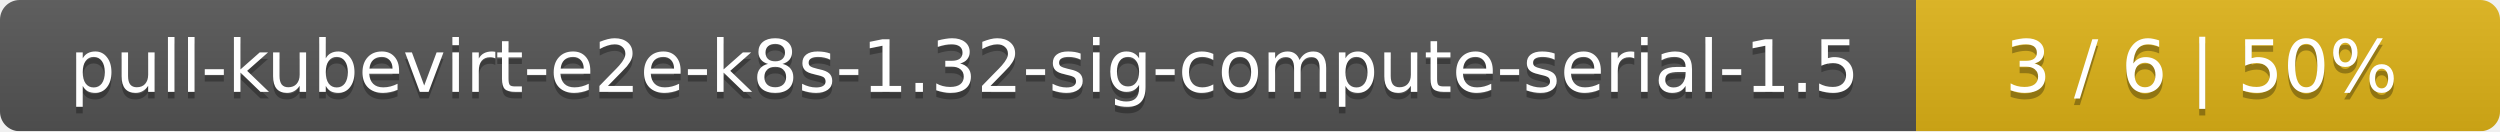
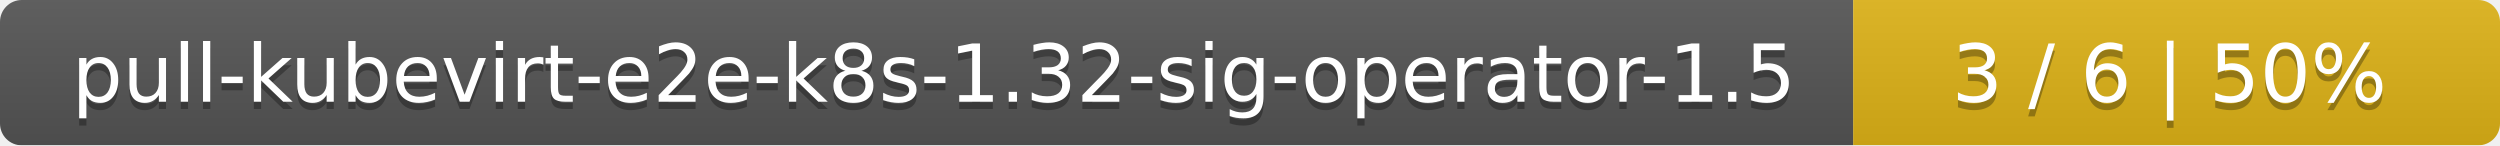
- <svg xmlns="http://www.w3.org/2000/svg" width="381" height="20">
+ <svg xmlns="http://www.w3.org/2000/svg" width="344" height="20">
  <linearGradient id="smooth" x2="0" y2="100%">
    <stop offset="0" stop-color="#bbb" stop-opacity=".1" />
    <stop offset="1" stop-opacity=".1" />
  </linearGradient>
  <mask id="round">
-     <rect width="381" height="20" rx="3" fill="#fff" />
+     <rect width="344" height="20" rx="3" fill="#fff" />
  </mask>
  <g mask="url(#round)">
-     <rect width="292" height="20" fill="#555" />
-     <rect x="292" width="89" height="20" fill="#dfb317" />
-     <rect width="381" height="20" fill="url(#smooth)" />
+     <rect width="255" height="20" fill="#555" />
+     <rect x="255" width="89" height="20" fill="#dfb317" />
+     <rect width="344" height="20" fill="url(#smooth)" />
  </g>
  <g fill="#fff" text-anchor="middle" font-family="DejaVu Sans,Verdana,Geneva,sans-serif" font-size="11">
-     <text x="147" y="15" fill="#010101" fill-opacity=".3">pull-kubevirt-e2e-k8s-1.32-sig-compute-serial-1.5</text>
-     <text x="147" y="14">pull-kubevirt-e2e-k8s-1.32-sig-compute-serial-1.5</text>
-     <text x="335.5" y="15" fill="#010101" fill-opacity=".3">3 / 6    |    50%</text>
-     <text x="335.5" y="14">3 / 6    |    50%</text>
+     <text x="128.5" y="15" fill="#010101" fill-opacity=".3">pull-kubevirt-e2e-k8s-1.32-sig-operator-1.5</text>
+     <text x="128.5" y="14">pull-kubevirt-e2e-k8s-1.32-sig-operator-1.5</text>
+     <text x="298.5" y="15" fill="#010101" fill-opacity=".3">3 / 6    |    50%</text>
+     <text x="298.5" y="14">3 / 6    |    50%</text>
  </g>
</svg>
